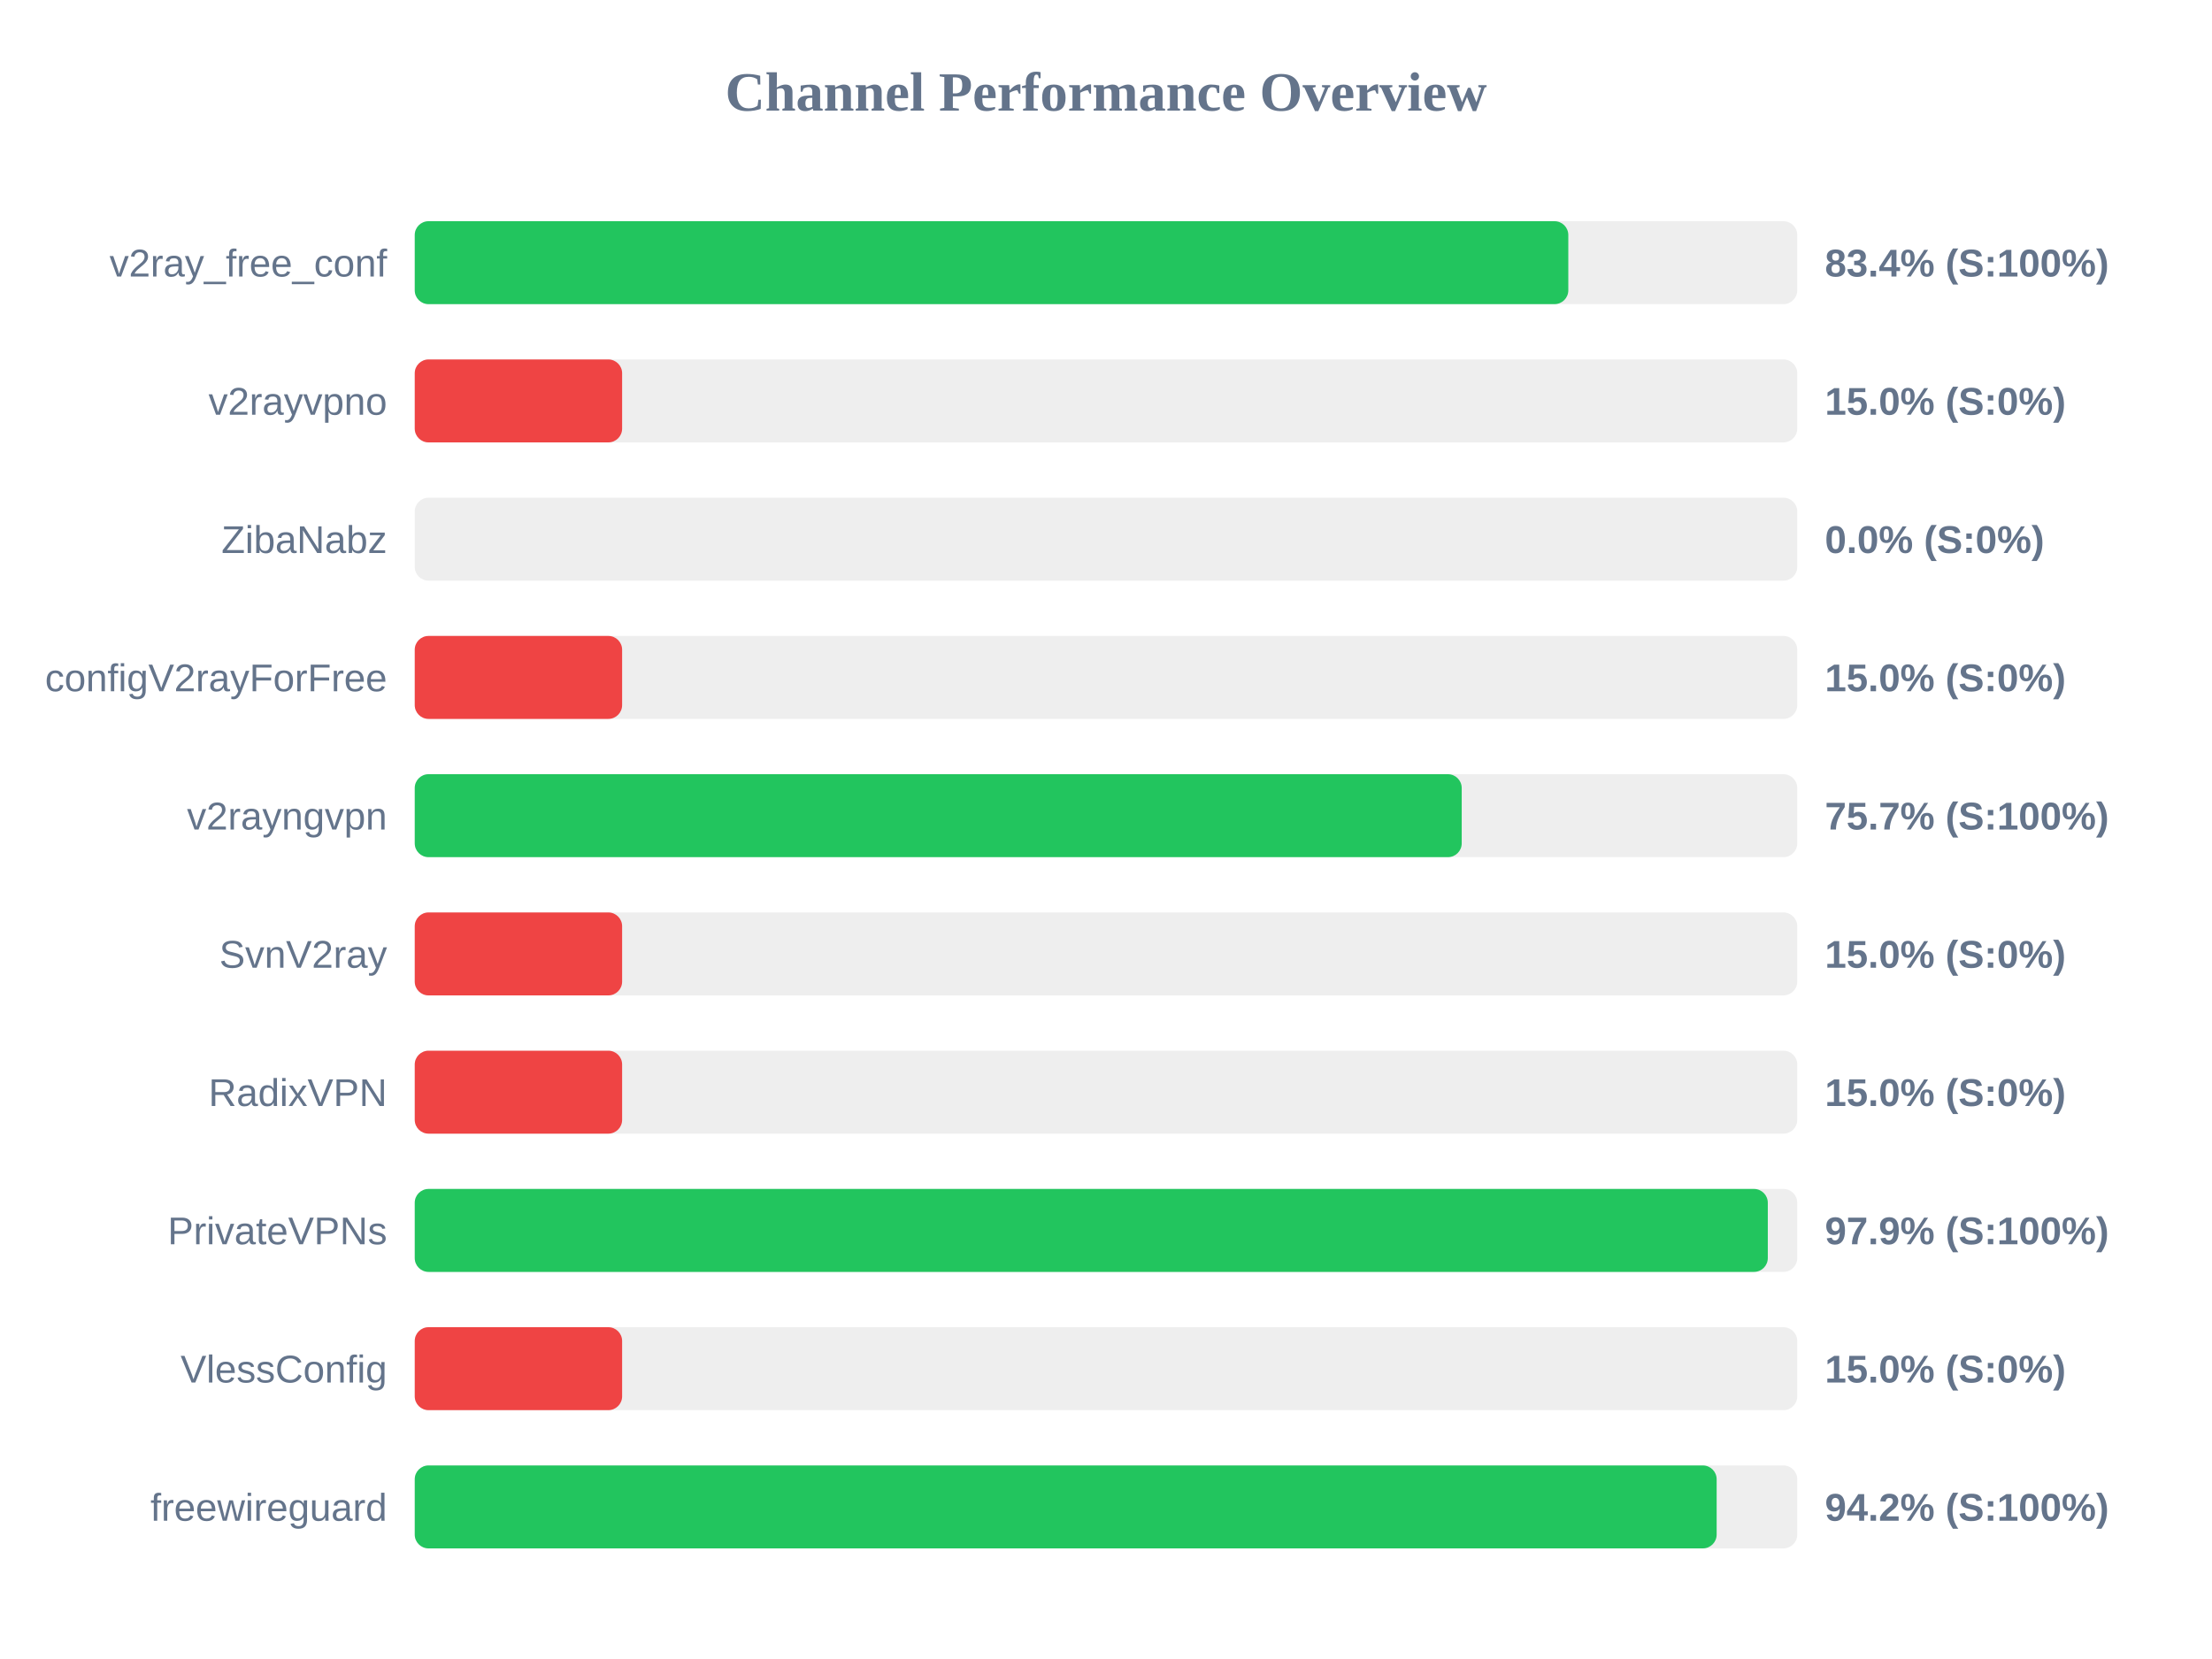
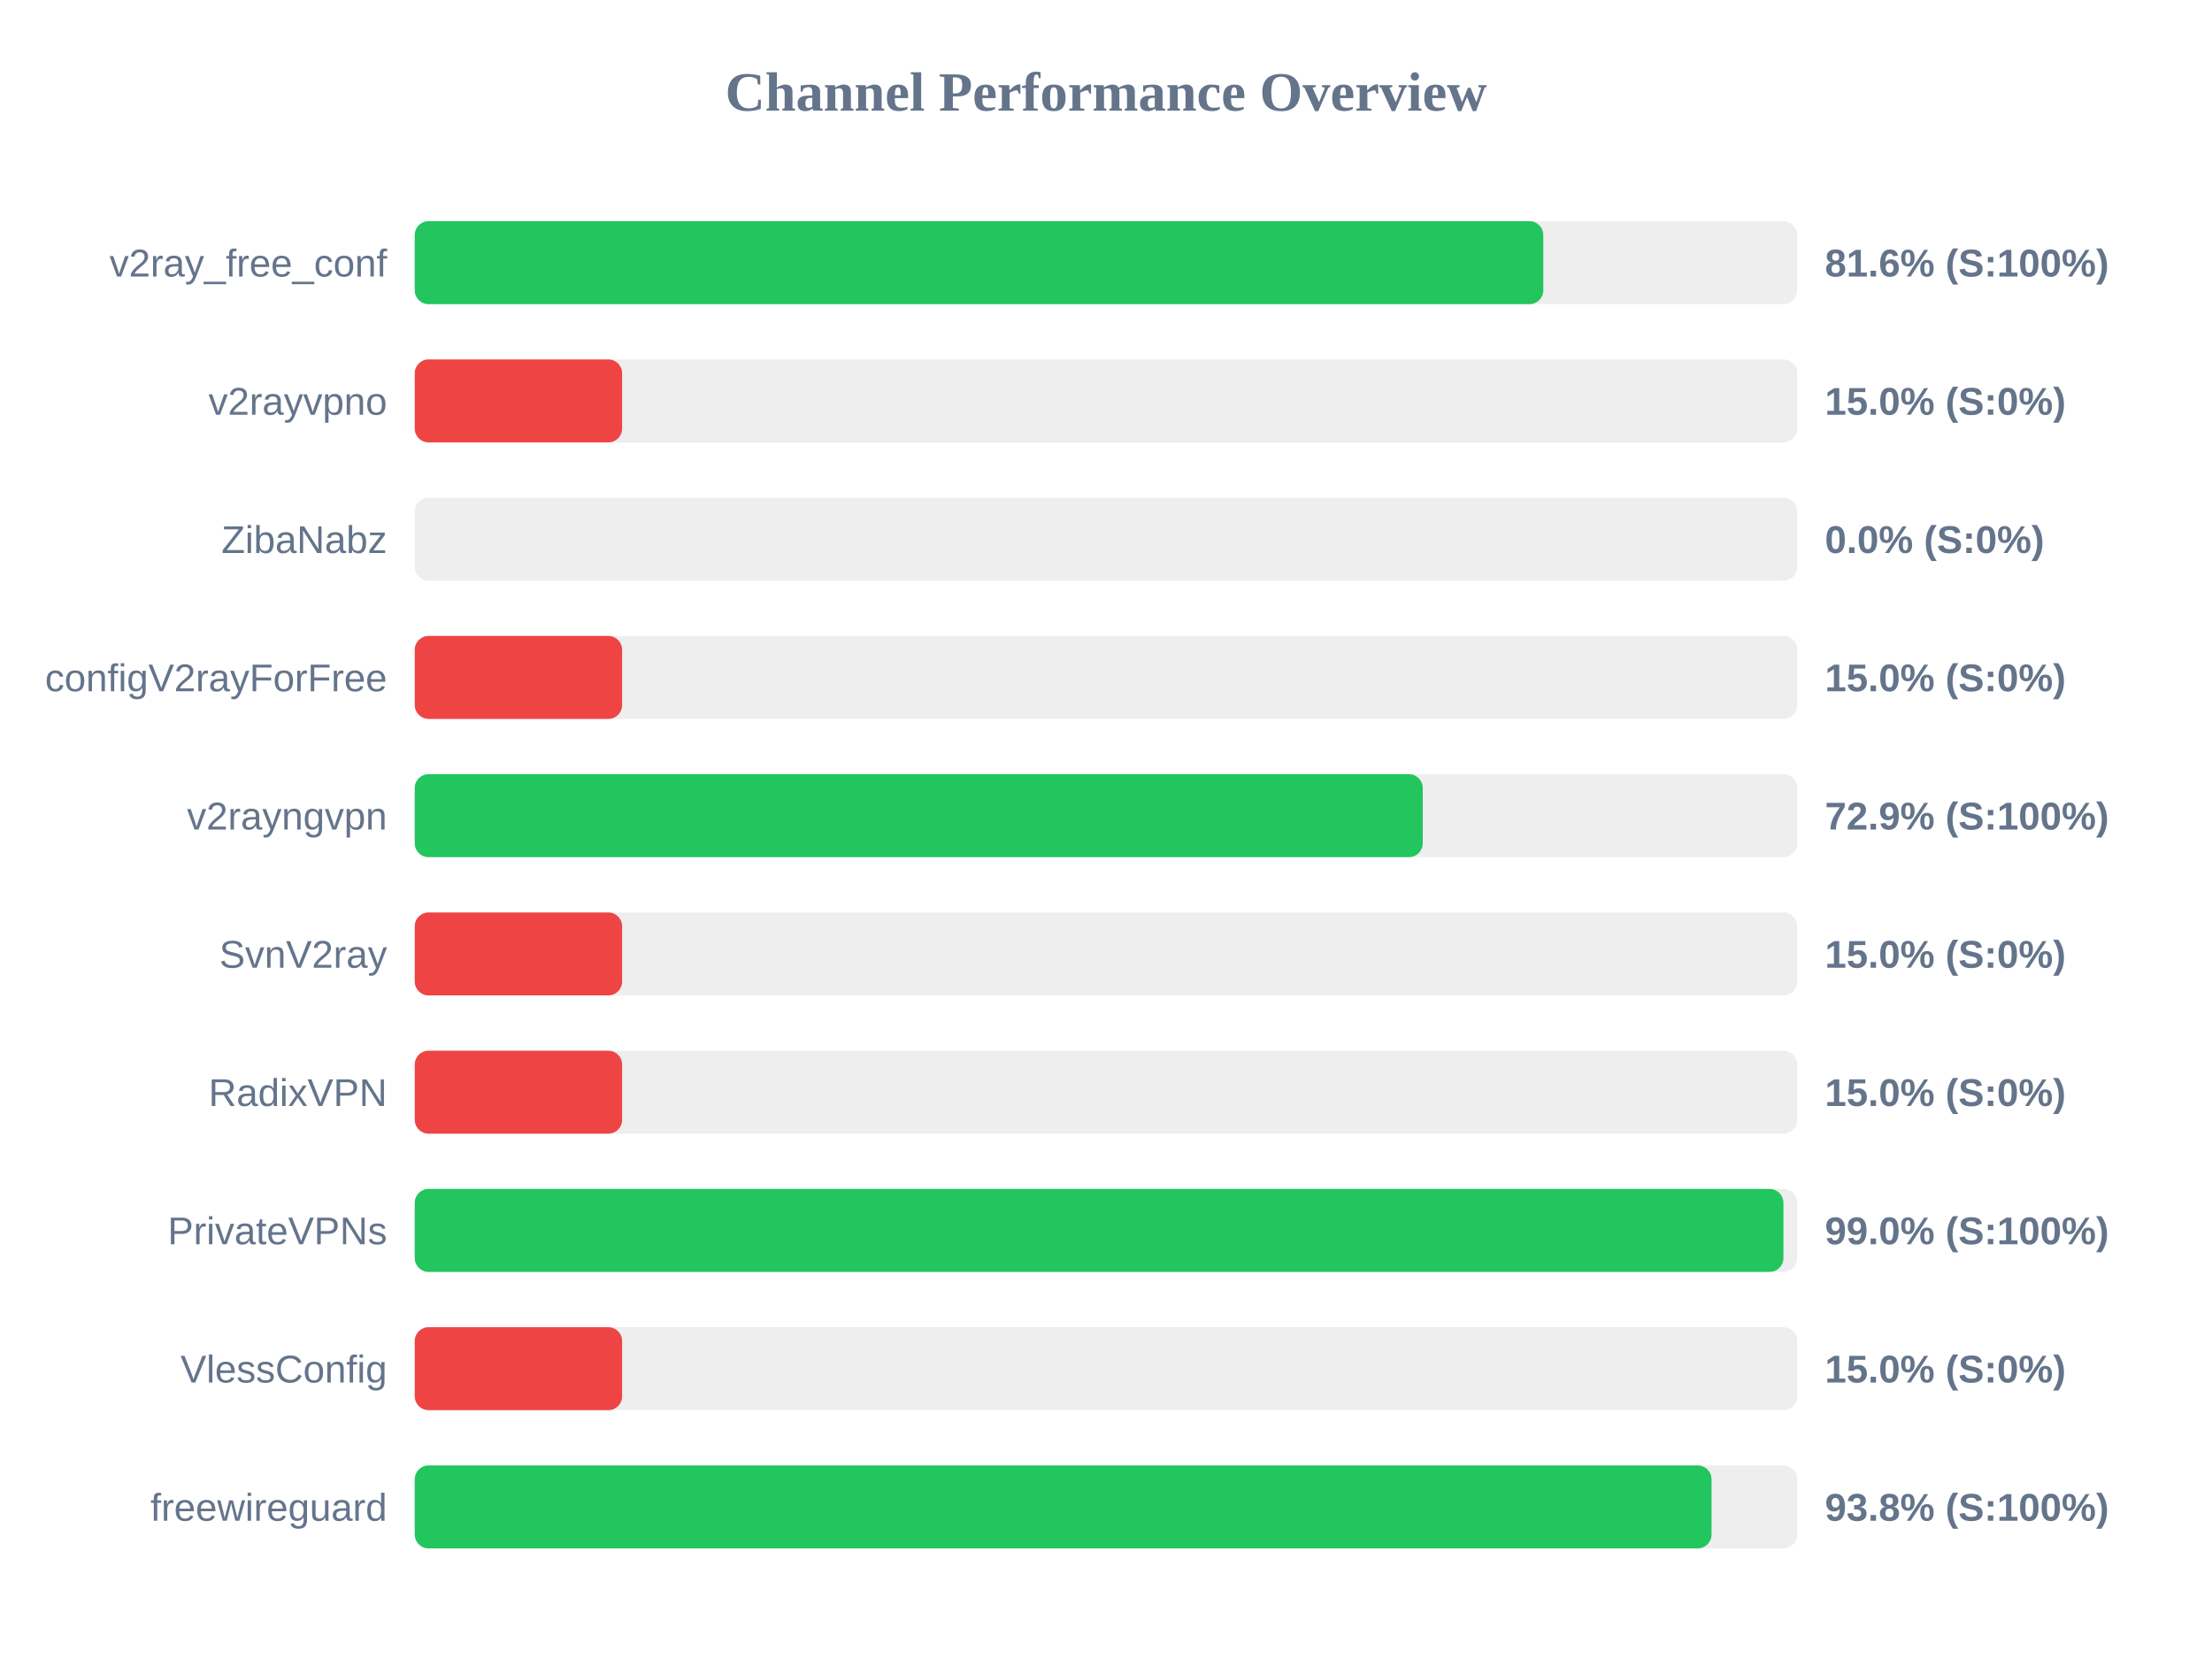
<svg xmlns="http://www.w3.org/2000/svg" width="800" height="600" version="1.1">
  <style>
        .row { font: 14px Arial; fill: #64748b; }
        .score { font: bold 14px Arial; fill: #64748b; }
    </style>
  <text x="400" y="40" text-anchor="middle" font-size="20px" font-weight="bold" fill="#64748b">Channel Performance Overview</text>
  <rect x="150" y="80" width="500" height="30" fill="#eee" rx="5" />
-   <rect x="150" y="80" width="417.2" height="30" fill="#22c55e" rx="5" />
+   <rect x="150" y="80" width="408.15" height="30" fill="#22c55e" rx="5" />
  <text x="140" y="100" text-anchor="end" class="row">v2ray_free_conf</text>
-   <text x="660" y="100" text-anchor="start" class="score">83.4% (S:100%)</text>
+   <text x="660" y="100" text-anchor="start" class="score">81.6% (S:100%)</text>
  <rect x="150" y="130" width="500" height="30" fill="#eee" rx="5" />
  <rect x="150" y="130" width="75.0" height="30" fill="#ef4444" rx="5" />
  <text x="140" y="150" text-anchor="end" class="row">v2rayvpno</text>
  <text x="660" y="150" text-anchor="start" class="score">15.0% (S:0%)</text>
  <rect x="150" y="180" width="500" height="30" fill="#eee" rx="5" />
  <rect x="150" y="180" width="0.0" height="30" fill="#ef4444" rx="5" />
  <text x="140" y="200" text-anchor="end" class="row">ZibaNabz</text>
  <text x="660" y="200" text-anchor="start" class="score">0.0% (S:0%)</text>
  <rect x="150" y="230" width="500" height="30" fill="#eee" rx="5" />
  <rect x="150" y="230" width="75.0" height="30" fill="#ef4444" rx="5" />
  <text x="140" y="250" text-anchor="end" class="row">configV2rayForFree</text>
  <text x="660" y="250" text-anchor="start" class="score">15.0% (S:0%)</text>
  <rect x="150" y="280" width="500" height="30" fill="#eee" rx="5" />
-   <rect x="150" y="280" width="378.65" height="30" fill="#22c55e" rx="5" />
+   <rect x="150" y="280" width="364.55" height="30" fill="#22c55e" rx="5" />
  <text x="140" y="300" text-anchor="end" class="row">v2rayngvpn</text>
-   <text x="660" y="300" text-anchor="start" class="score">75.7% (S:100%)</text>
+   <text x="660" y="300" text-anchor="start" class="score">72.9% (S:100%)</text>
  <rect x="150" y="330" width="500" height="30" fill="#eee" rx="5" />
  <rect x="150" y="330" width="75.0" height="30" fill="#ef4444" rx="5" />
  <text x="140" y="350" text-anchor="end" class="row">SvnV2ray</text>
  <text x="660" y="350" text-anchor="start" class="score">15.0% (S:0%)</text>
  <rect x="150" y="380" width="500" height="30" fill="#eee" rx="5" />
  <rect x="150" y="380" width="75.0" height="30" fill="#ef4444" rx="5" />
  <text x="140" y="400" text-anchor="end" class="row">RadixVPN</text>
  <text x="660" y="400" text-anchor="start" class="score">15.0% (S:0%)</text>
  <rect x="150" y="430" width="500" height="30" fill="#eee" rx="5" />
-   <rect x="150" y="430" width="489.35" height="30" fill="#22c55e" rx="5" />
+   <rect x="150" y="430" width="495.0" height="30" fill="#22c55e" rx="5" />
  <text x="140" y="450" text-anchor="end" class="row">PrivateVPNs</text>
-   <text x="660" y="450" text-anchor="start" class="score">97.9% (S:100%)</text>
+   <text x="660" y="450" text-anchor="start" class="score">99.0% (S:100%)</text>
  <rect x="150" y="480" width="500" height="30" fill="#eee" rx="5" />
  <rect x="150" y="480" width="75.0" height="30" fill="#ef4444" rx="5" />
  <text x="140" y="500" text-anchor="end" class="row">VlessConfig</text>
  <text x="660" y="500" text-anchor="start" class="score">15.0% (S:0%)</text>
  <rect x="150" y="530" width="500" height="30" fill="#eee" rx="5" />
-   <rect x="150" y="530" width="470.85" height="30" fill="#22c55e" rx="5" />
+   <rect x="150" y="530" width="469.0" height="30" fill="#22c55e" rx="5" />
  <text x="140" y="550" text-anchor="end" class="row">freewireguard</text>
-   <text x="660" y="550" text-anchor="start" class="score">94.2% (S:100%)</text>
+   <text x="660" y="550" text-anchor="start" class="score">93.8% (S:100%)</text>
</svg>
